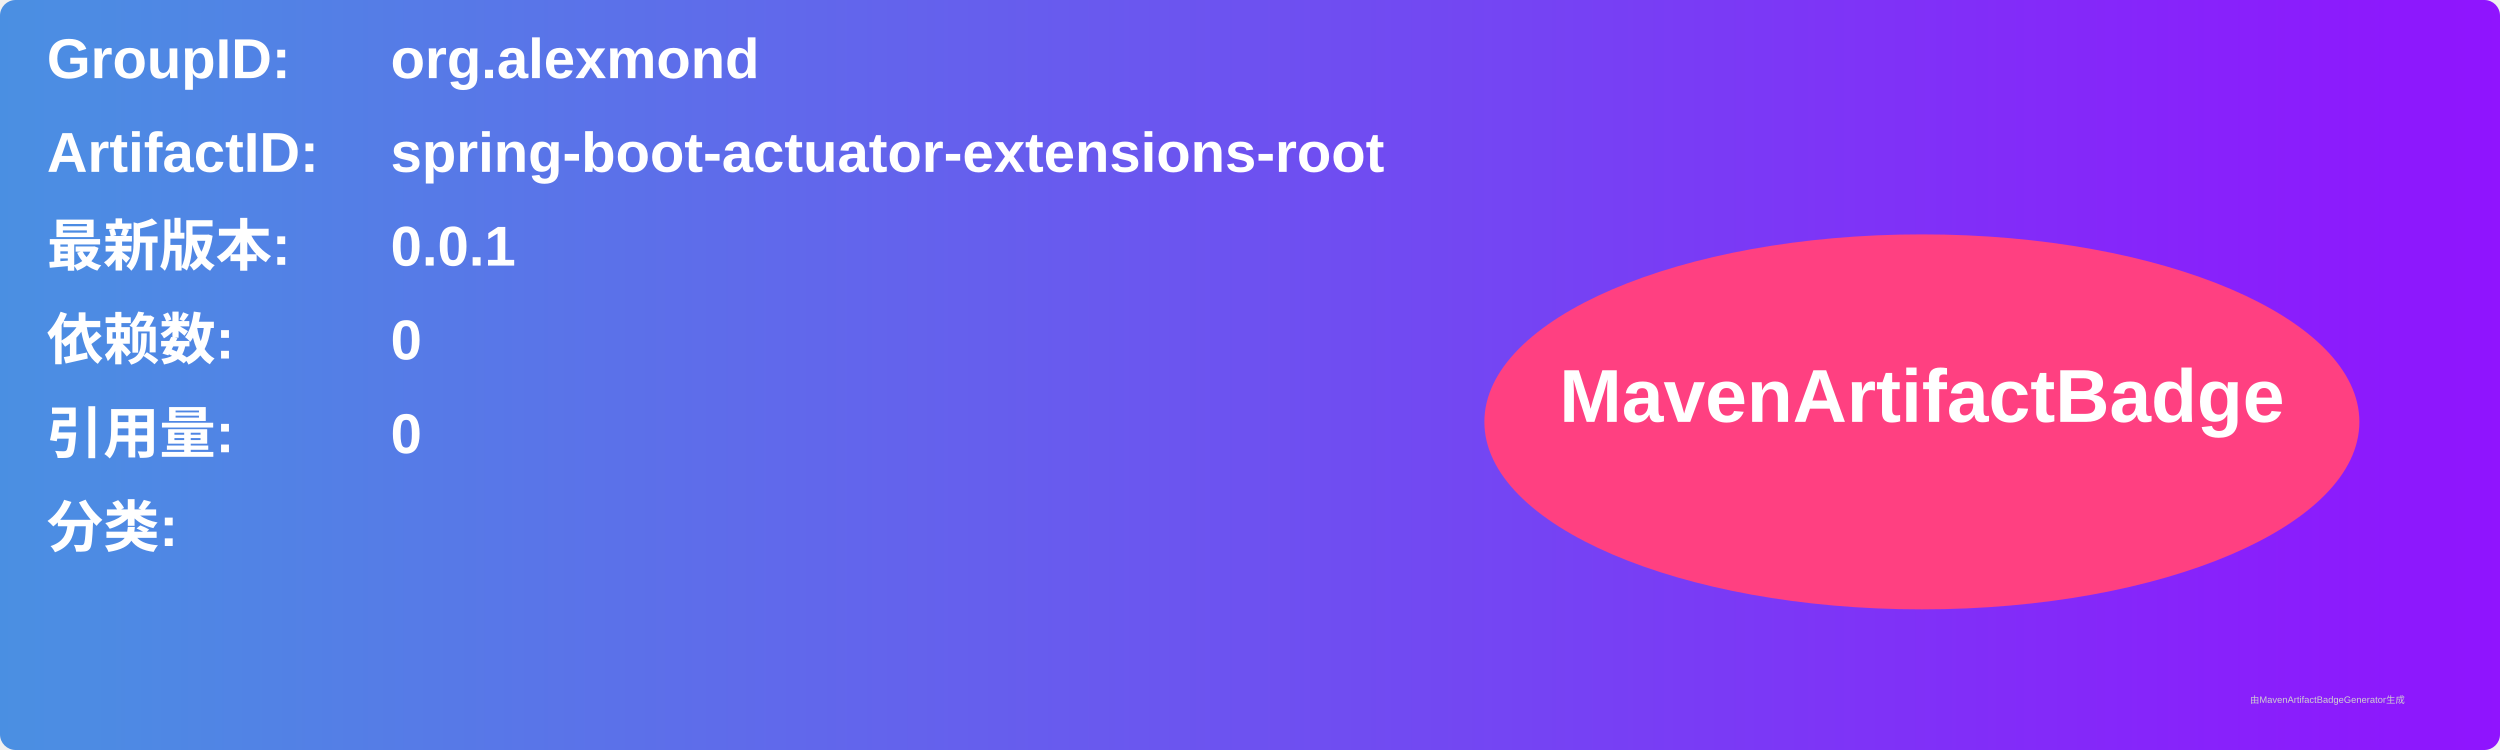
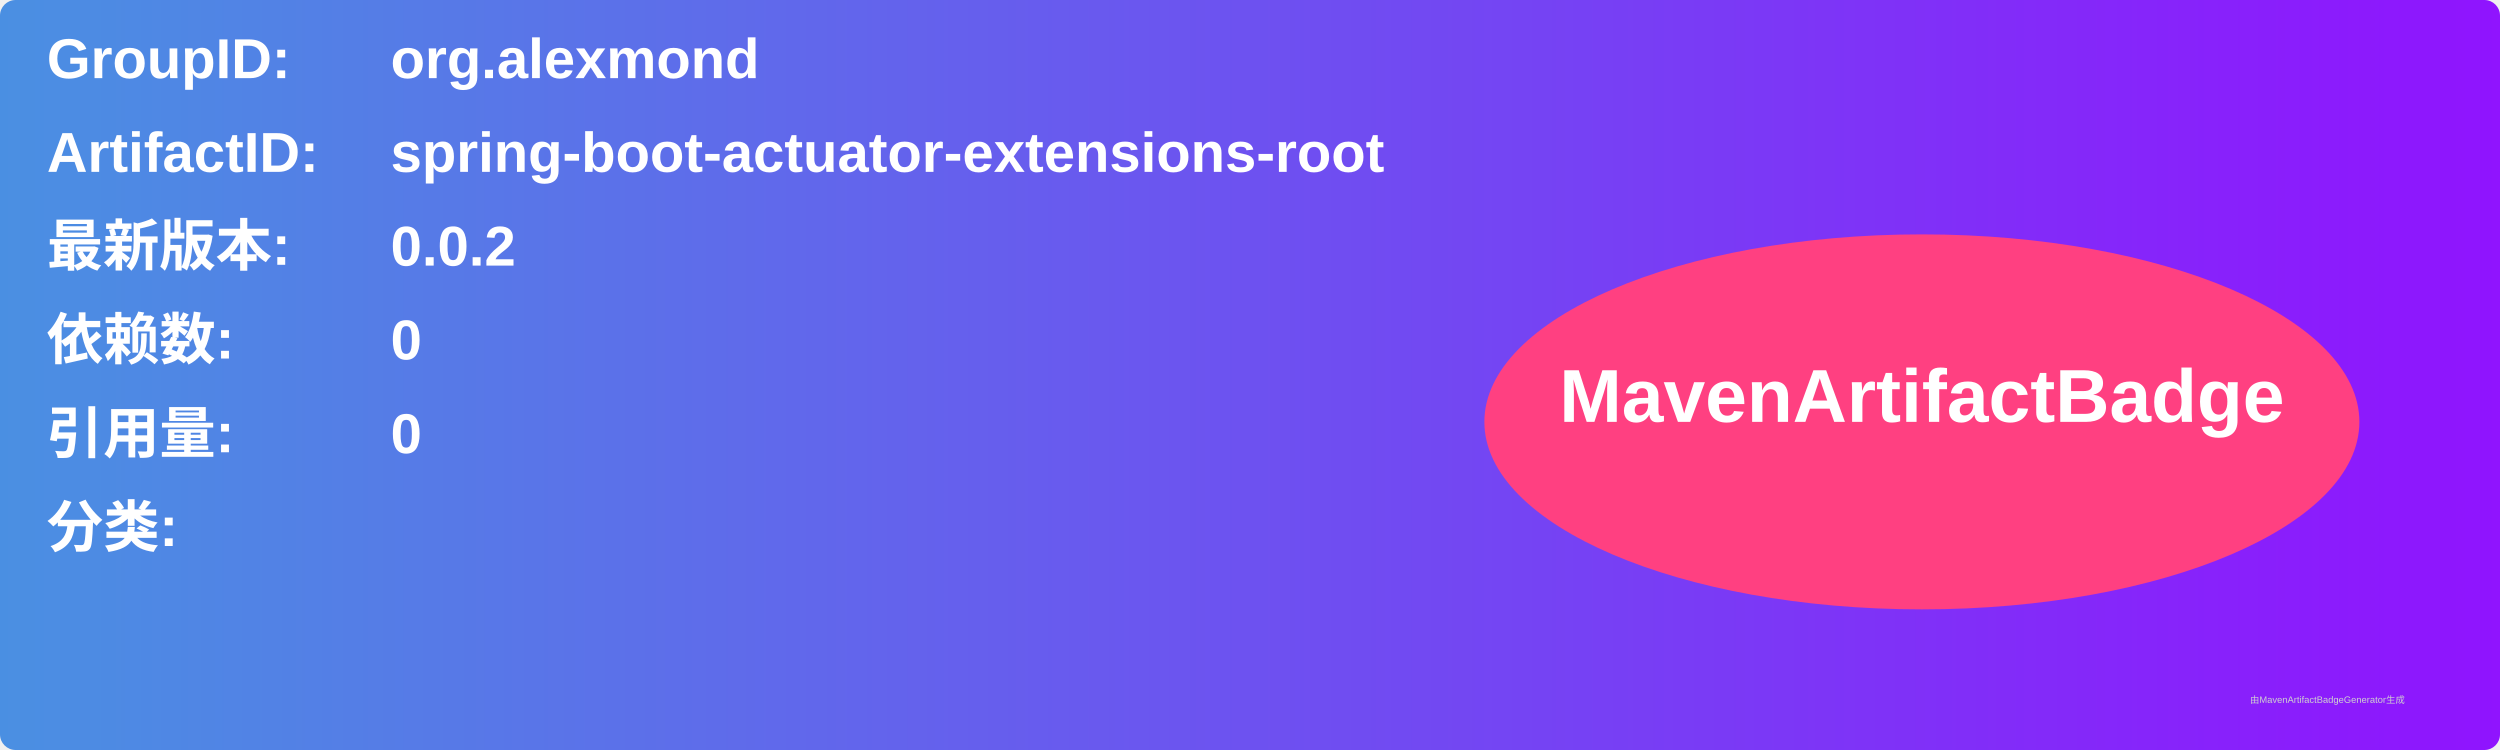
<svg xmlns="http://www.w3.org/2000/svg" width="800" height="240" viewBox="0 0 800 240">
  <linearGradient id="grad" x1="0%" y1="0%" x2="100%" y2="0%">
    <stop offset="0%" stop-color="#4a90e2" />
    <stop offset="100%" stop-color="#9013fe" />
  </linearGradient>
  <rect width="100%" height="100%" rx="5" ry="5" fill="url(#grad)" />
  <g transform="translate(15, 15)">
    <text x="0" y="10" font-family="Arial" font-size="18" fill="white" font-weight="bold" width="260">GroupID:</text>
    <text x="110" y="10" font-family="Arial" font-size="18" fill="white" font-weight="bold" width="460">org.alexmond</text>
    <text x="0" y="40" font-family="Arial" font-size="18" fill="white" font-weight="bold" width="260">ArtifactID:</text>
    <text x="110" y="40" font-family="Arial" font-size="18" fill="white" font-weight="bold" width="460">spring-boot-actuator-extensions-root</text>
    <text x="0" y="70" font-family="Arial" font-size="18" fill="white" font-weight="bold">最新版本:</text>
    <text x="110" y="70" font-family="Arial" font-size="18" fill="white" font-weight="bold">
-       <tspan font-weight="bold">0.0.1</tspan>
+       <tspan font-weight="bold">0.0.2</tspan>
    </text>
    <text x="0" y="100" font-family="Arial" font-size="18" fill="white" font-weight="bold">依赖数: </text>
    <text x="110" y="100" font-family="Arial" font-size="18" fill="white">
      <tspan font-weight="bold">0</tspan>
    </text>
    <text x="0" y="130" font-family="Arial" font-size="18" fill="white" font-weight="bold">引用量: </text>
    <text x="110" y="130" font-family="Arial" font-size="18" fill="white">
      <tspan font-weight="bold">0</tspan>
    </text>
    <text x="0" y="160" font-family="Arial" font-size="18" fill="white" font-weight="bold">分类:</text>
    <text x="10" y="190" font-family="Arial" font-size="10" fill="white">
      <tspan font-weight="bold" />
    </text>
    <ellipse cx="600" cy="120" rx="140" ry="60" fill="#ff4081" />
    <text x="600" y="120" text-anchor="middle" font-family="Arial" font-size="24" fill="white" font-weight="bold">MavenArtifactBadge</text>
  </g>
  <text x="720" y="225" font-family="Arial" font-size="3" fill="#d0d0d0">由MavenArtifactBadgeGenerator生成</text>
</svg>
